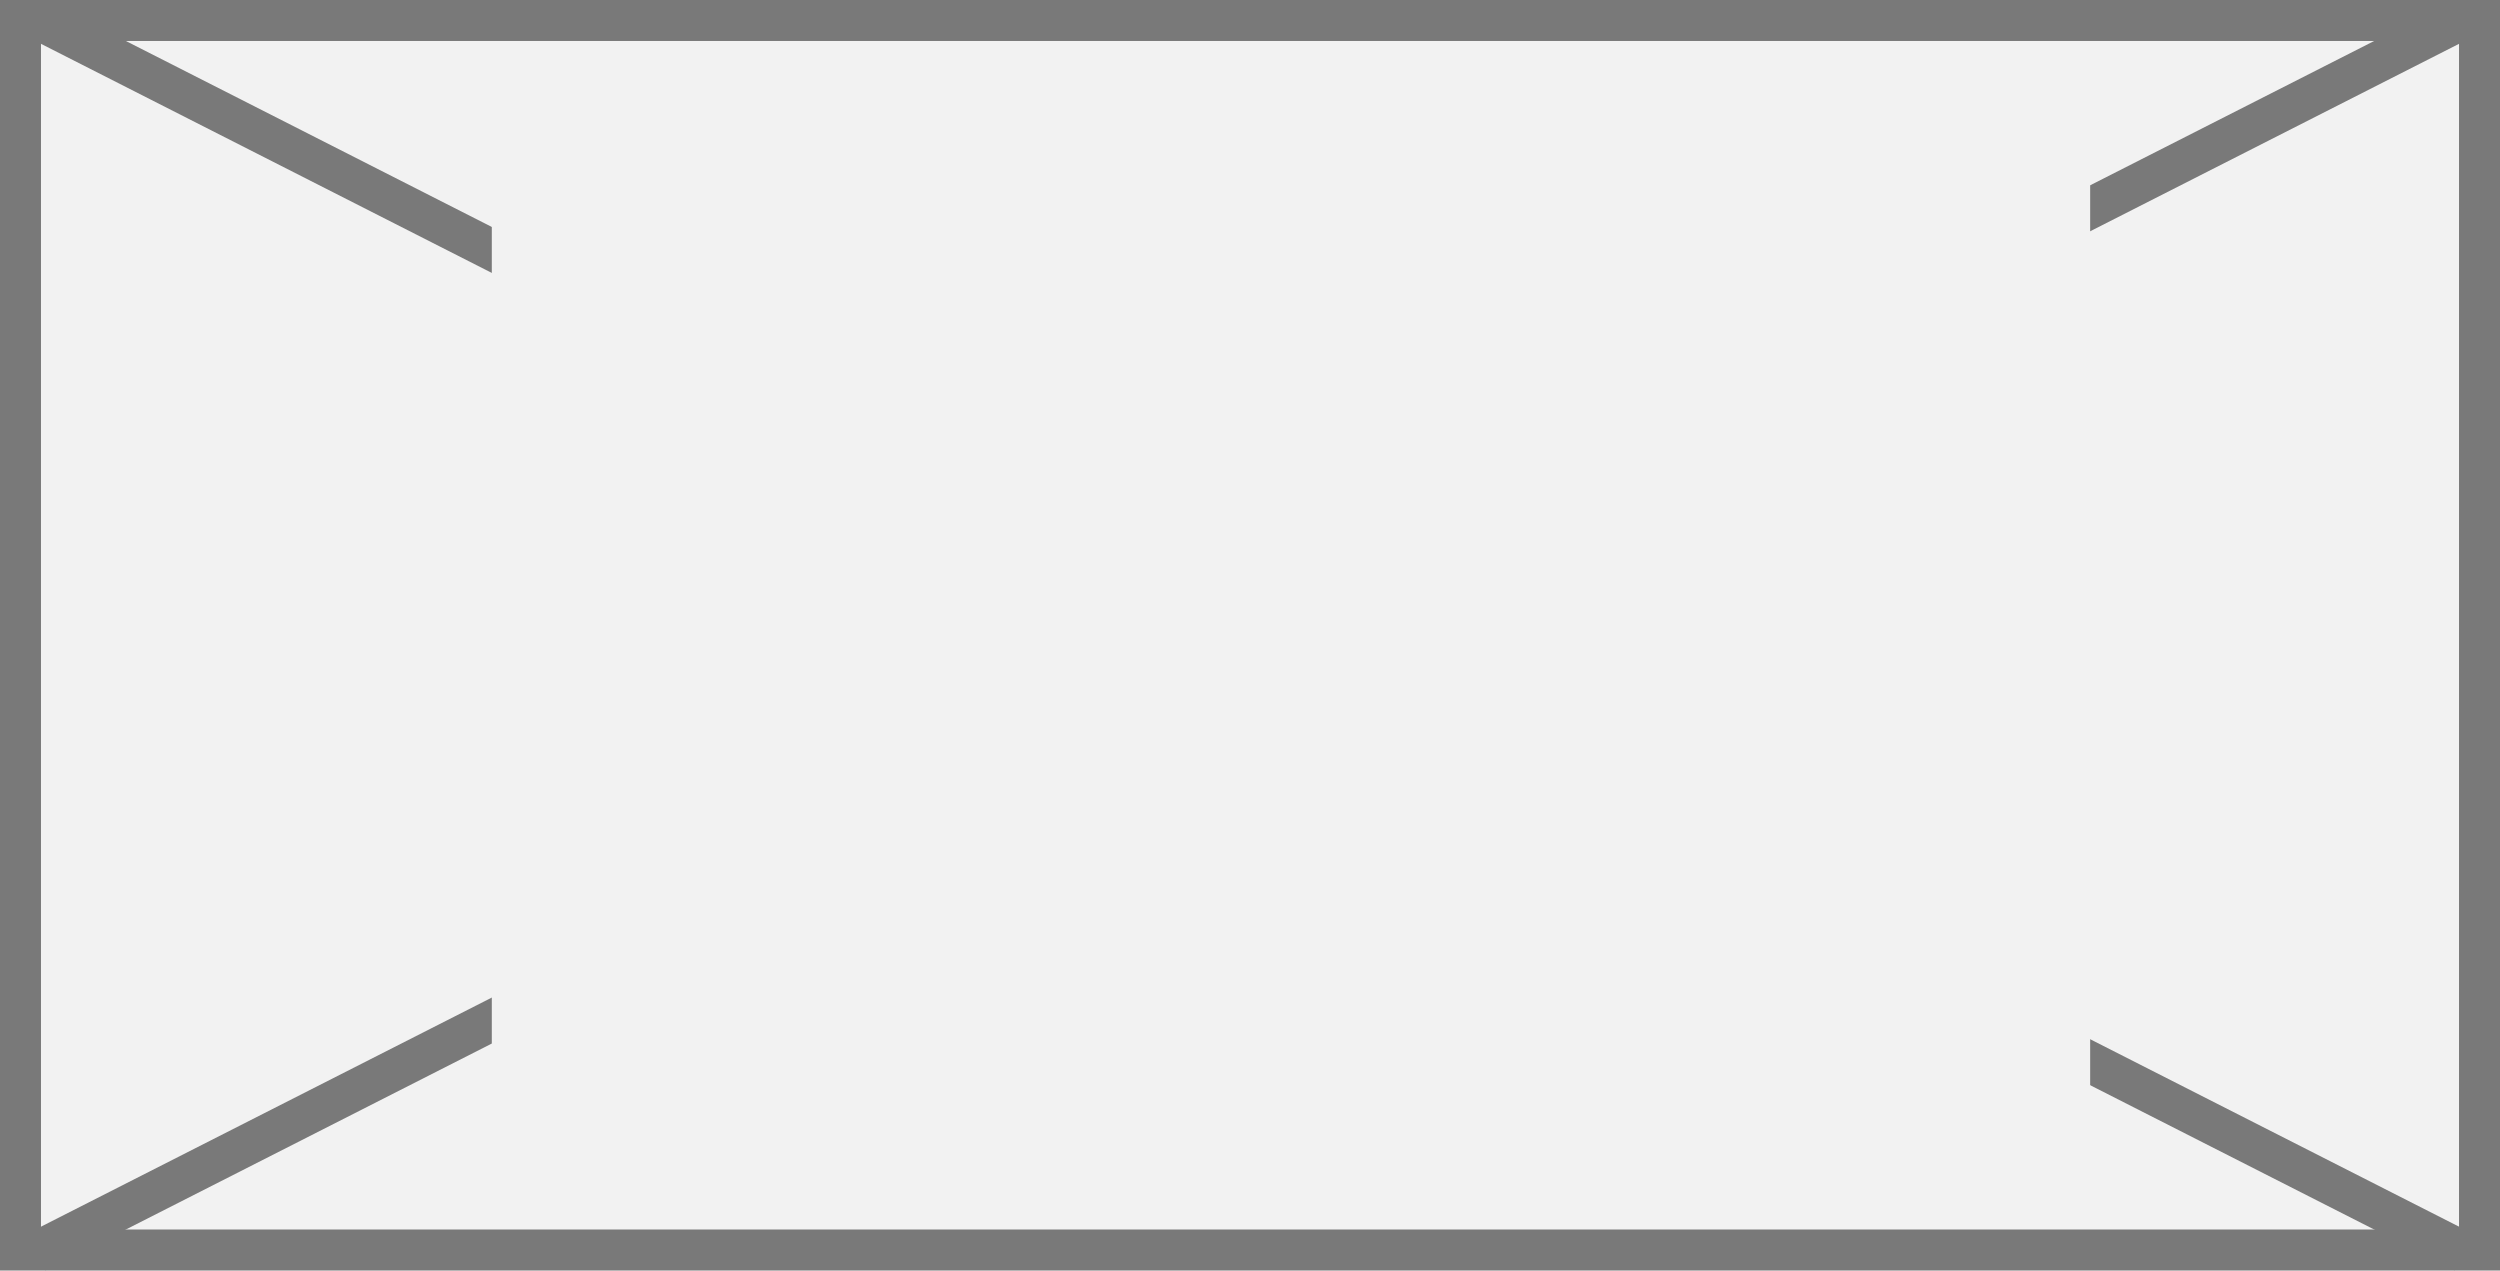
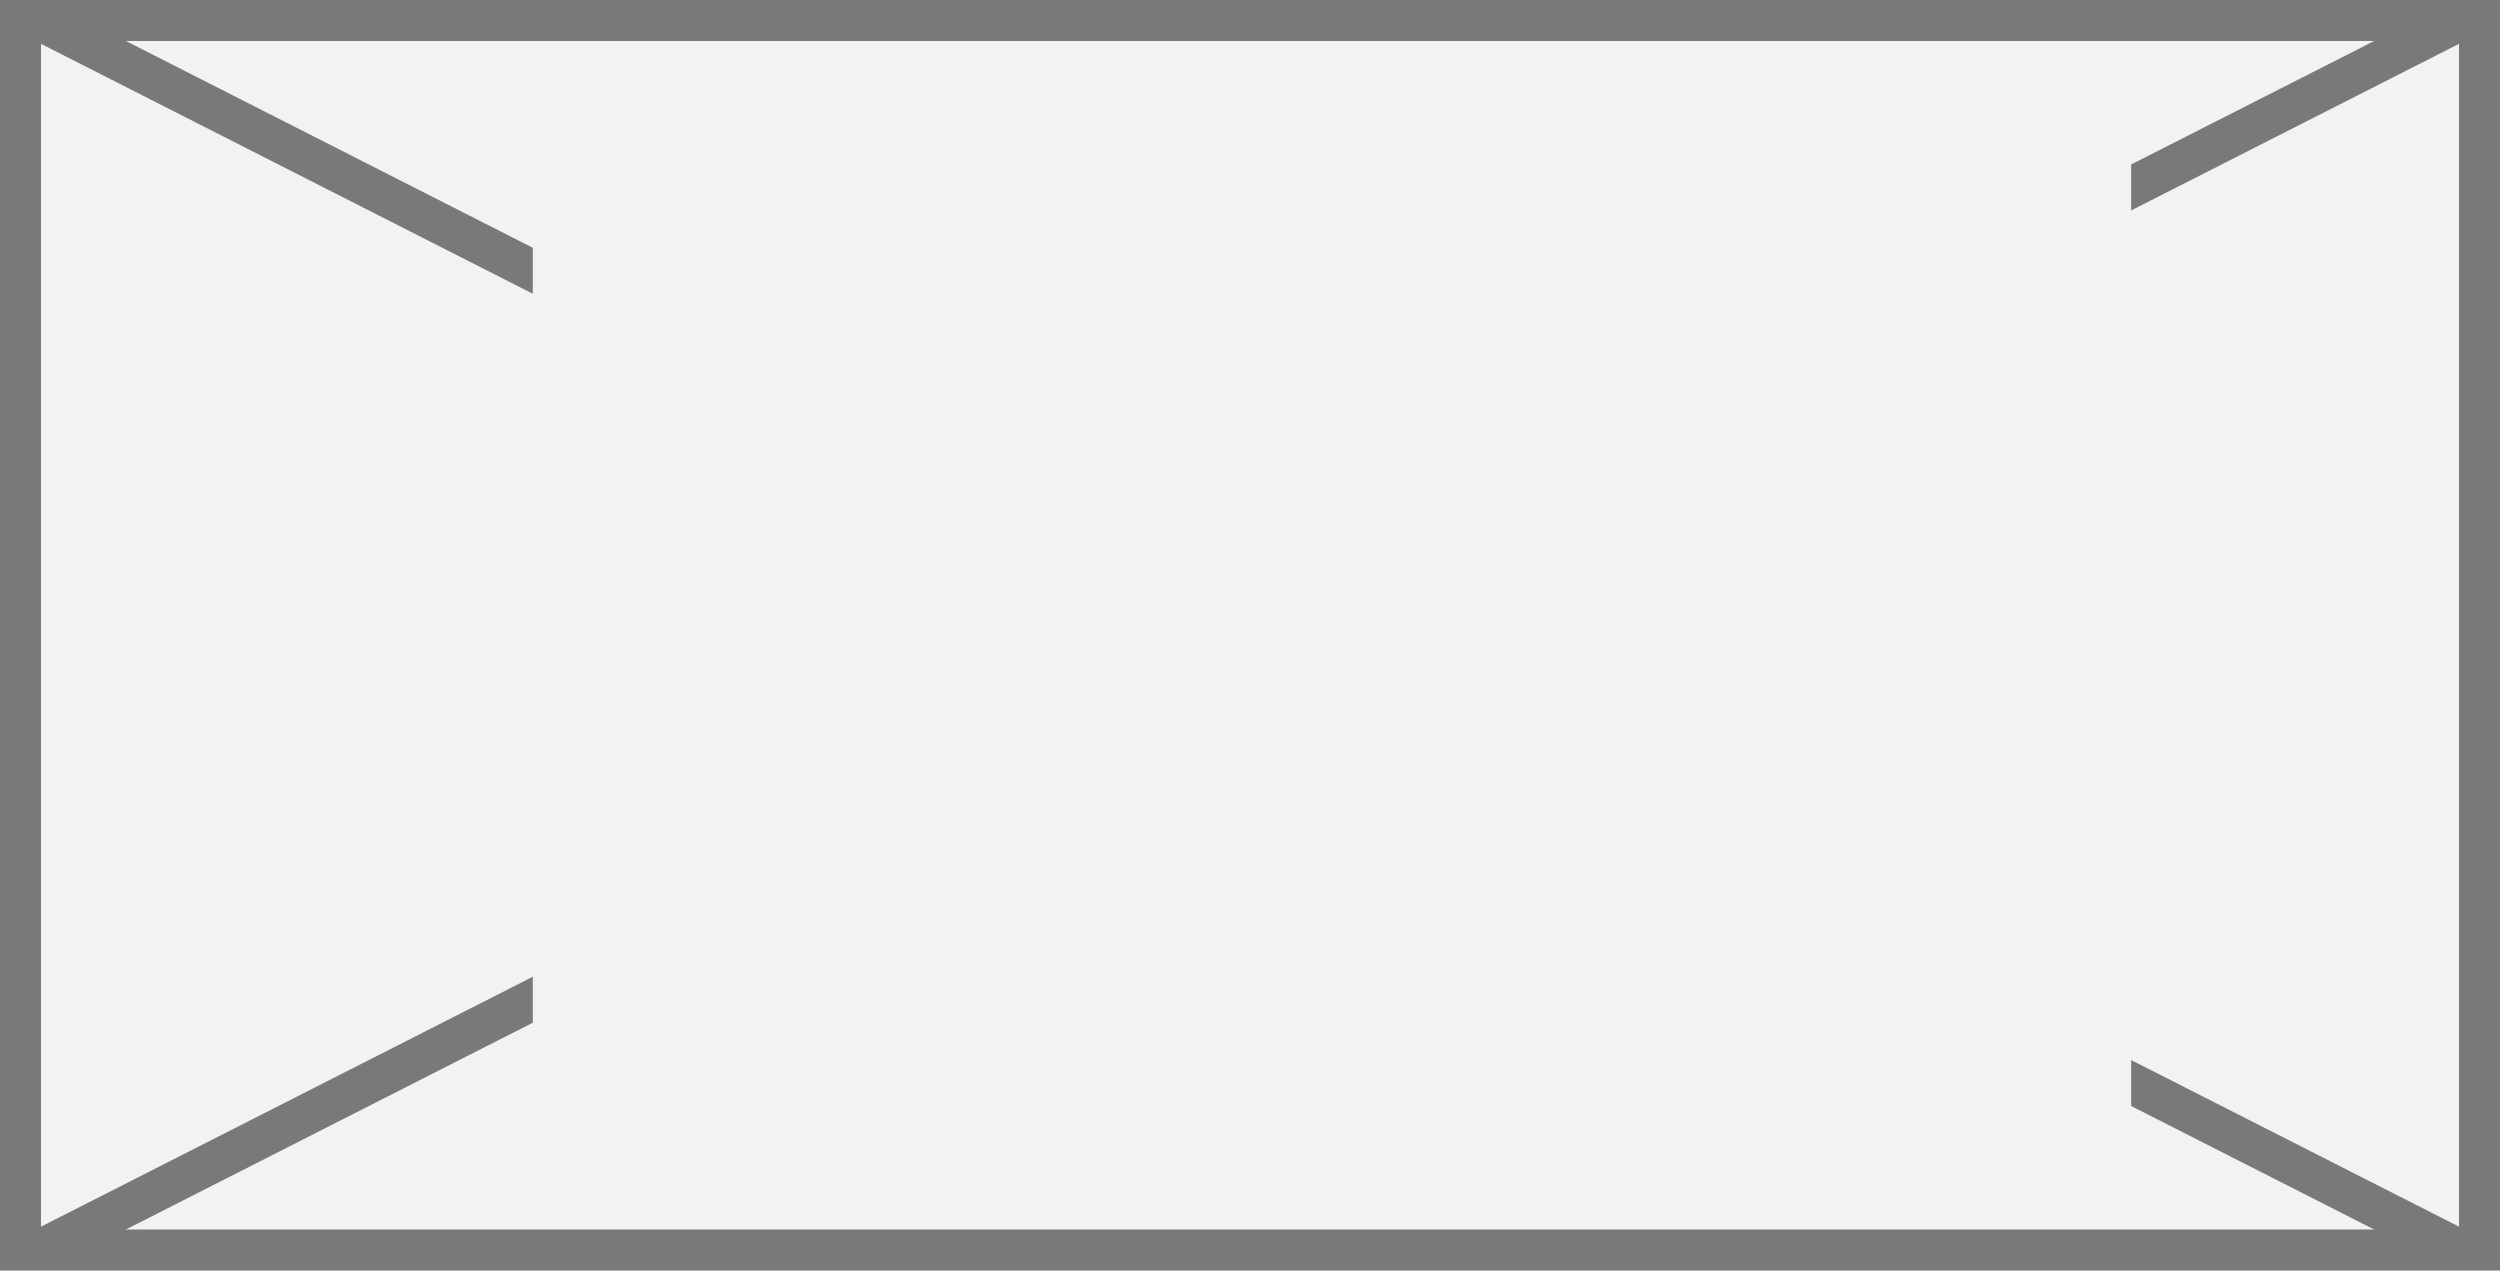
<svg xmlns="http://www.w3.org/2000/svg" version="1.1" width="61px" height="31px">
  <defs>
    <pattern id="BGPattern" patternUnits="userSpaceOnUse" alignment="0 0" imageRepeat="None" />
-     <mask fill="white" id="Clip1896">
+     <mask fill="white" id="Clip104">
      <path d="M 0 31  L 0 0  L 61 0  L 61 31  L 0 31  Z " fill-rule="evenodd" />
    </mask>
-     <mask fill="white" id="Clip1897">
-       <path d="M 12 -1  L 51 -1  L 51 33  L 12 33  Z M 0 0  L 61 0  L 61 31  L 0 31  Z " fill-rule="evenodd" />
+     <mask fill="white" id="Clip105">
+       <path d="M 13 -1  L 52 -1  L 52 33  L 13 33  Z M 0 0  L 61 0  L 61 31  L 0 31  Z " fill-rule="evenodd" />
    </mask>
  </defs>
-   <g transform="matrix(1 0 0 1 -947 -529 )">
-     <path d="M 0 31  L 0 0  L 61 0  L 61 31  L 0 31  Z " fill-rule="nonzero" fill="rgba(242, 242, 242, 1)" stroke="none" transform="matrix(1 0 0 1 947 529 )" class="fill" />
-     <path d="M 0 31  L 0 0  L 61 0  L 61 31  L 0 31  Z " stroke-width="2" stroke-dasharray="0" stroke="rgba(121, 121, 121, 1)" fill="none" transform="matrix(1 0 0 1 947 529 )" class="stroke" mask="url(#Clip1896)" />
-     <path d="M 60.123 0.446  L 0.877 30.554  M 0.877 0.446  L 60.123 30.554  " stroke-width="1" stroke-dasharray="0" stroke="rgba(121, 121, 121, 1)" fill="none" transform="matrix(1 0 0 1 947 529 )" class="stroke" mask="url(#Clip1897)" />
+   <g transform="matrix(1 0 0 1 -973 -605 )">
+     <path d="M 0 31  L 0 0  L 61 0  L 61 31  L 0 31  Z " fill-rule="nonzero" fill="rgba(242, 242, 242, 1)" stroke="none" transform="matrix(1 0 0 1 973 605 )" class="fill" />
+     <path d="M 0 31  L 0 0  L 61 0  L 61 31  L 0 31  Z " stroke-width="2" stroke-dasharray="0" stroke="rgba(121, 121, 121, 1)" fill="none" transform="matrix(1 0 0 1 973 605 )" class="stroke" mask="url(#Clip104)" />
+     <path d="M 60.123 0.446  L 0.877 30.554  M 0.877 0.446  L 60.123 30.554  " stroke-width="1" stroke-dasharray="0" stroke="rgba(121, 121, 121, 1)" fill="none" transform="matrix(1 0 0 1 973 605 )" class="stroke" mask="url(#Clip105)" />
  </g>
</svg>
